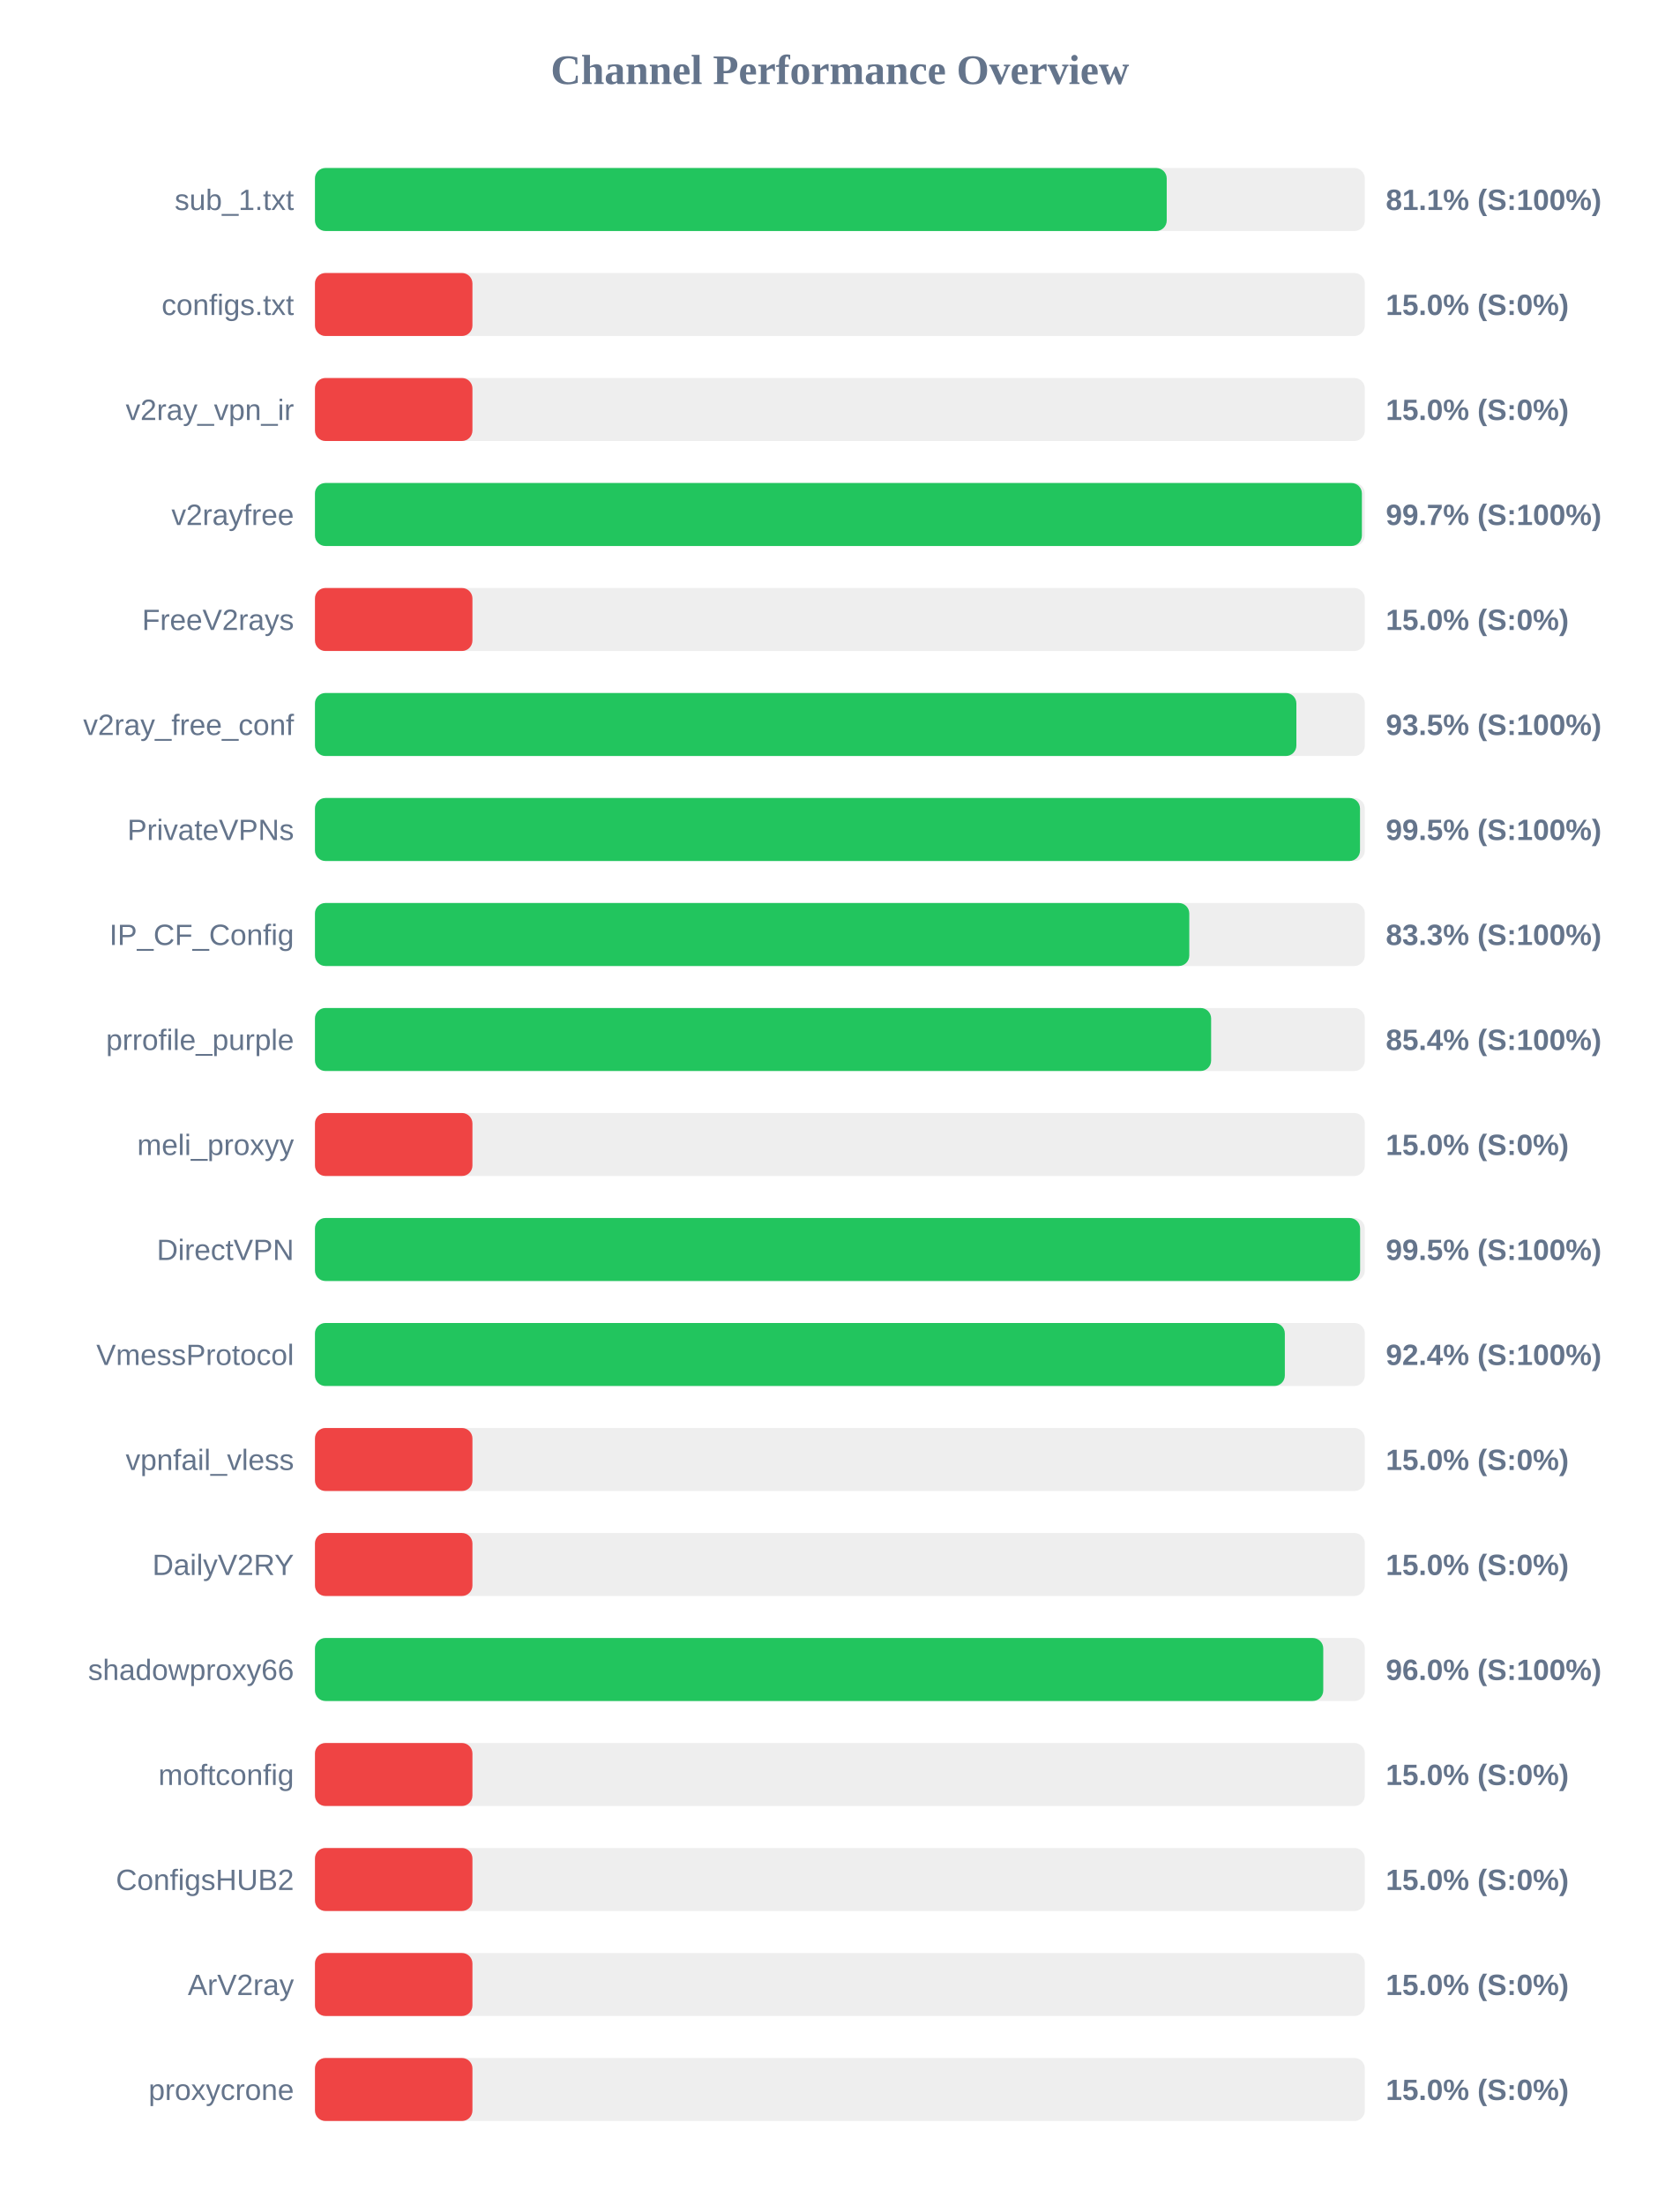
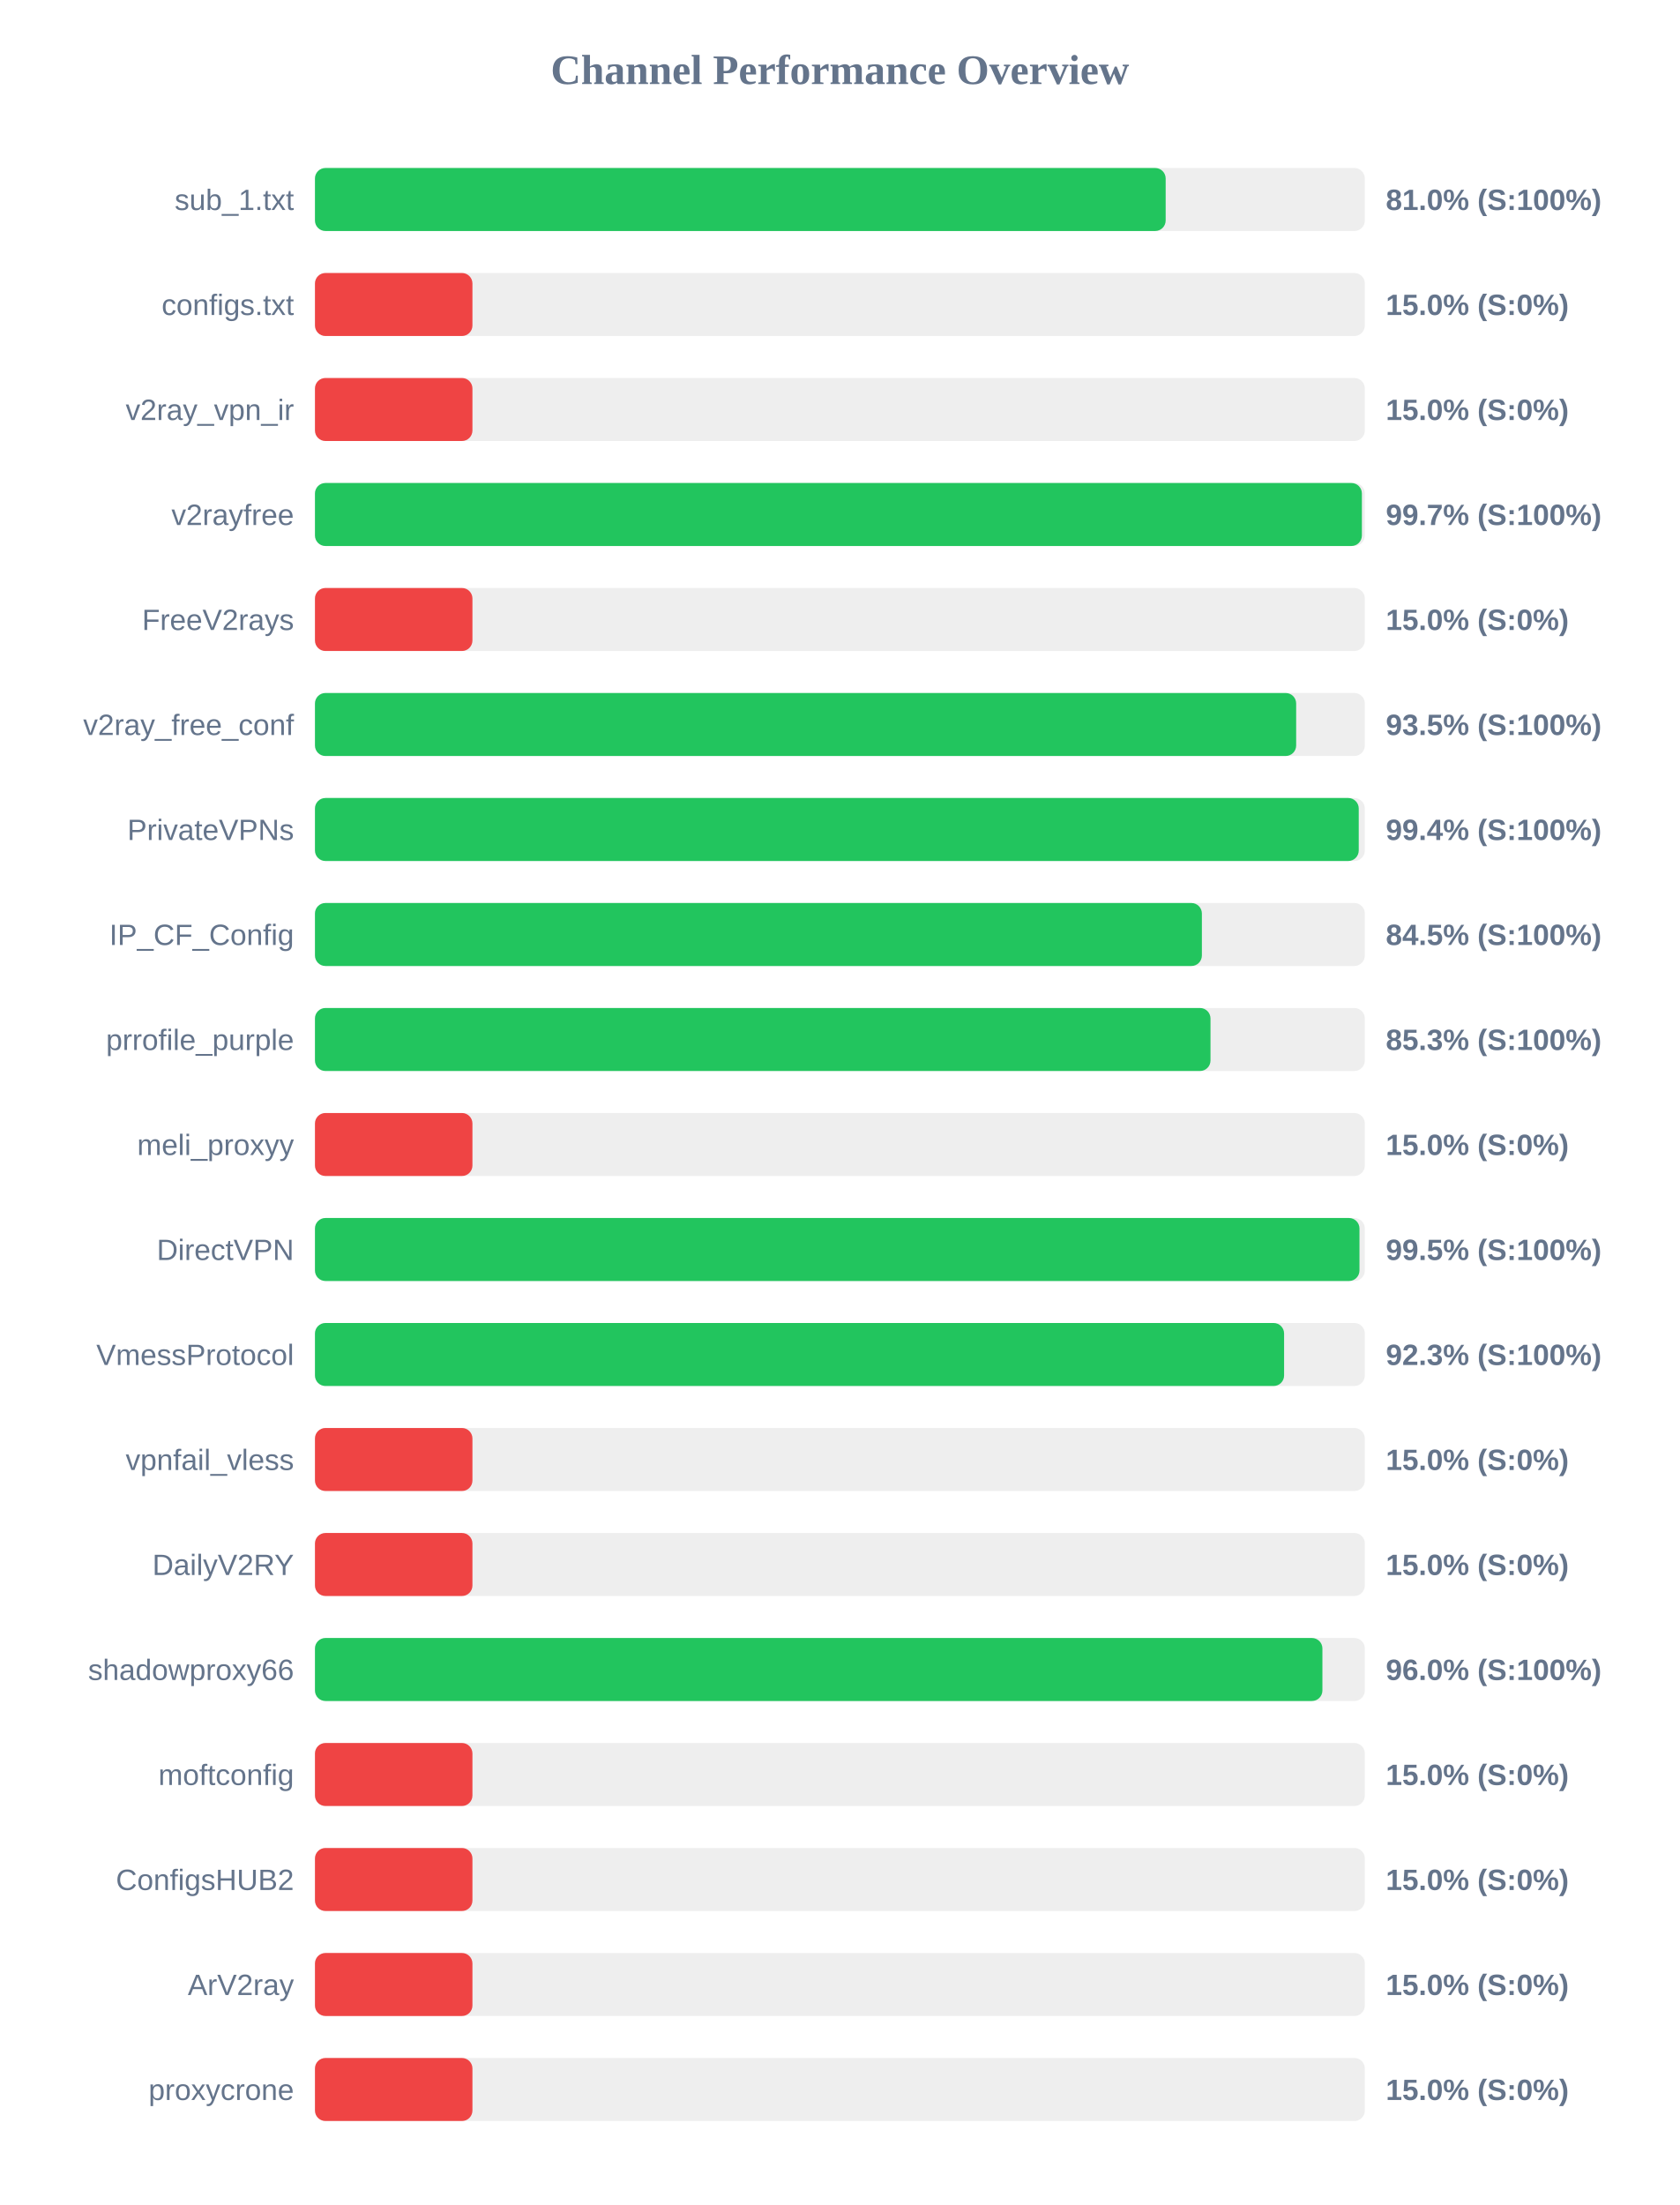
<svg xmlns="http://www.w3.org/2000/svg" width="800" height="1050" version="1.1">
  <style>
        .row { font: 14px Arial; fill: #64748b; }
        .score { font: bold 14px Arial; fill: #64748b; }
    </style>
  <text x="400" y="40" text-anchor="middle" font-size="20px" font-weight="bold" fill="#64748b">Channel Performance Overview</text>
  <rect x="150" y="80" width="500" height="30" fill="#eee" rx="5" />
-   <rect x="150" y="80" width="405.65" height="30" fill="#22c55e" rx="5" />
+   <rect x="150" y="80" width="405.15" height="30" fill="#22c55e" rx="5" />
  <text x="140" y="100" text-anchor="end" class="row">sub_1.txt</text>
-   <text x="660" y="100" text-anchor="start" class="score">81.1% (S:100%)</text>
+   <text x="660" y="100" text-anchor="start" class="score">81.0% (S:100%)</text>
  <rect x="150" y="130" width="500" height="30" fill="#eee" rx="5" />
  <rect x="150" y="130" width="75.0" height="30" fill="#ef4444" rx="5" />
  <text x="140" y="150" text-anchor="end" class="row">configs.txt</text>
  <text x="660" y="150" text-anchor="start" class="score">15.0% (S:0%)</text>
  <rect x="150" y="180" width="500" height="30" fill="#eee" rx="5" />
  <rect x="150" y="180" width="75.0" height="30" fill="#ef4444" rx="5" />
  <text x="140" y="200" text-anchor="end" class="row">v2ray_vpn_ir</text>
  <text x="660" y="200" text-anchor="start" class="score">15.0% (S:0%)</text>
  <rect x="150" y="230" width="500" height="30" fill="#eee" rx="5" />
  <rect x="150" y="230" width="498.6" height="30" fill="#22c55e" rx="5" />
  <text x="140" y="250" text-anchor="end" class="row">v2rayfree</text>
  <text x="660" y="250" text-anchor="start" class="score">99.7% (S:100%)</text>
  <rect x="150" y="280" width="500" height="30" fill="#eee" rx="5" />
  <rect x="150" y="280" width="75.0" height="30" fill="#ef4444" rx="5" />
  <text x="140" y="300" text-anchor="end" class="row">FreeV2rays</text>
  <text x="660" y="300" text-anchor="start" class="score">15.0% (S:0%)</text>
  <rect x="150" y="330" width="500" height="30" fill="#eee" rx="5" />
-   <rect x="150" y="330" width="467.4" height="30" fill="#22c55e" rx="5" />
+   <rect x="150" y="330" width="467.3" height="30" fill="#22c55e" rx="5" />
  <text x="140" y="350" text-anchor="end" class="row">v2ray_free_conf</text>
  <text x="660" y="350" text-anchor="start" class="score">93.5% (S:100%)</text>
  <rect x="150" y="380" width="500" height="30" fill="#eee" rx="5" />
-   <rect x="150" y="380" width="497.7" height="30" fill="#22c55e" rx="5" />
+   <rect x="150" y="380" width="497.1" height="30" fill="#22c55e" rx="5" />
  <text x="140" y="400" text-anchor="end" class="row">PrivateVPNs</text>
-   <text x="660" y="400" text-anchor="start" class="score">99.5% (S:100%)</text>
+   <text x="660" y="400" text-anchor="start" class="score">99.4% (S:100%)</text>
  <rect x="150" y="430" width="500" height="30" fill="#eee" rx="5" />
-   <rect x="150" y="430" width="416.4" height="30" fill="#22c55e" rx="5" />
+   <rect x="150" y="430" width="422.4" height="30" fill="#22c55e" rx="5" />
  <text x="140" y="450" text-anchor="end" class="row">IP_CF_Config</text>
-   <text x="660" y="450" text-anchor="start" class="score">83.3% (S:100%)</text>
+   <text x="660" y="450" text-anchor="start" class="score">84.5% (S:100%)</text>
  <rect x="150" y="480" width="500" height="30" fill="#eee" rx="5" />
-   <rect x="150" y="480" width="426.8" height="30" fill="#22c55e" rx="5" />
+   <rect x="150" y="480" width="426.5" height="30" fill="#22c55e" rx="5" />
  <text x="140" y="500" text-anchor="end" class="row">prrofile_purple</text>
-   <text x="660" y="500" text-anchor="start" class="score">85.4% (S:100%)</text>
+   <text x="660" y="500" text-anchor="start" class="score">85.3% (S:100%)</text>
  <rect x="150" y="530" width="500" height="30" fill="#eee" rx="5" />
  <rect x="150" y="530" width="75.0" height="30" fill="#ef4444" rx="5" />
  <text x="140" y="550" text-anchor="end" class="row">meli_proxyy</text>
  <text x="660" y="550" text-anchor="start" class="score">15.0% (S:0%)</text>
  <rect x="150" y="580" width="500" height="30" fill="#eee" rx="5" />
-   <rect x="150" y="580" width="497.75" height="30" fill="#22c55e" rx="5" />
+   <rect x="150" y="580" width="497.45" height="30" fill="#22c55e" rx="5" />
  <text x="140" y="600" text-anchor="end" class="row">DirectVPN</text>
  <text x="660" y="600" text-anchor="start" class="score">99.5% (S:100%)</text>
  <rect x="150" y="630" width="500" height="30" fill="#eee" rx="5" />
-   <rect x="150" y="630" width="461.9" height="30" fill="#22c55e" rx="5" />
+   <rect x="150" y="630" width="461.55" height="30" fill="#22c55e" rx="5" />
  <text x="140" y="650" text-anchor="end" class="row">VmessProtocol</text>
-   <text x="660" y="650" text-anchor="start" class="score">92.4% (S:100%)</text>
+   <text x="660" y="650" text-anchor="start" class="score">92.3% (S:100%)</text>
  <rect x="150" y="680" width="500" height="30" fill="#eee" rx="5" />
  <rect x="150" y="680" width="75.0" height="30" fill="#ef4444" rx="5" />
  <text x="140" y="700" text-anchor="end" class="row">vpnfail_vless</text>
  <text x="660" y="700" text-anchor="start" class="score">15.0% (S:0%)</text>
  <rect x="150" y="730" width="500" height="30" fill="#eee" rx="5" />
  <rect x="150" y="730" width="75.0" height="30" fill="#ef4444" rx="5" />
  <text x="140" y="750" text-anchor="end" class="row">DailyV2RY</text>
  <text x="660" y="750" text-anchor="start" class="score">15.0% (S:0%)</text>
  <rect x="150" y="780" width="500" height="30" fill="#eee" rx="5" />
-   <rect x="150" y="780" width="480.2" height="30" fill="#22c55e" rx="5" />
+   <rect x="150" y="780" width="479.8" height="30" fill="#22c55e" rx="5" />
  <text x="140" y="800" text-anchor="end" class="row">shadowproxy66</text>
  <text x="660" y="800" text-anchor="start" class="score">96.0% (S:100%)</text>
  <rect x="150" y="830" width="500" height="30" fill="#eee" rx="5" />
  <rect x="150" y="830" width="75.0" height="30" fill="#ef4444" rx="5" />
  <text x="140" y="850" text-anchor="end" class="row">moftconfig</text>
  <text x="660" y="850" text-anchor="start" class="score">15.0% (S:0%)</text>
  <rect x="150" y="880" width="500" height="30" fill="#eee" rx="5" />
  <rect x="150" y="880" width="75.0" height="30" fill="#ef4444" rx="5" />
  <text x="140" y="900" text-anchor="end" class="row">ConfigsHUB2</text>
  <text x="660" y="900" text-anchor="start" class="score">15.0% (S:0%)</text>
  <rect x="150" y="930" width="500" height="30" fill="#eee" rx="5" />
  <rect x="150" y="930" width="75.0" height="30" fill="#ef4444" rx="5" />
  <text x="140" y="950" text-anchor="end" class="row">ArV2ray</text>
  <text x="660" y="950" text-anchor="start" class="score">15.0% (S:0%)</text>
  <rect x="150" y="980" width="500" height="30" fill="#eee" rx="5" />
  <rect x="150" y="980" width="75.0" height="30" fill="#ef4444" rx="5" />
  <text x="140" y="1000" text-anchor="end" class="row">proxycrone</text>
  <text x="660" y="1000" text-anchor="start" class="score">15.0% (S:0%)</text>
</svg>
